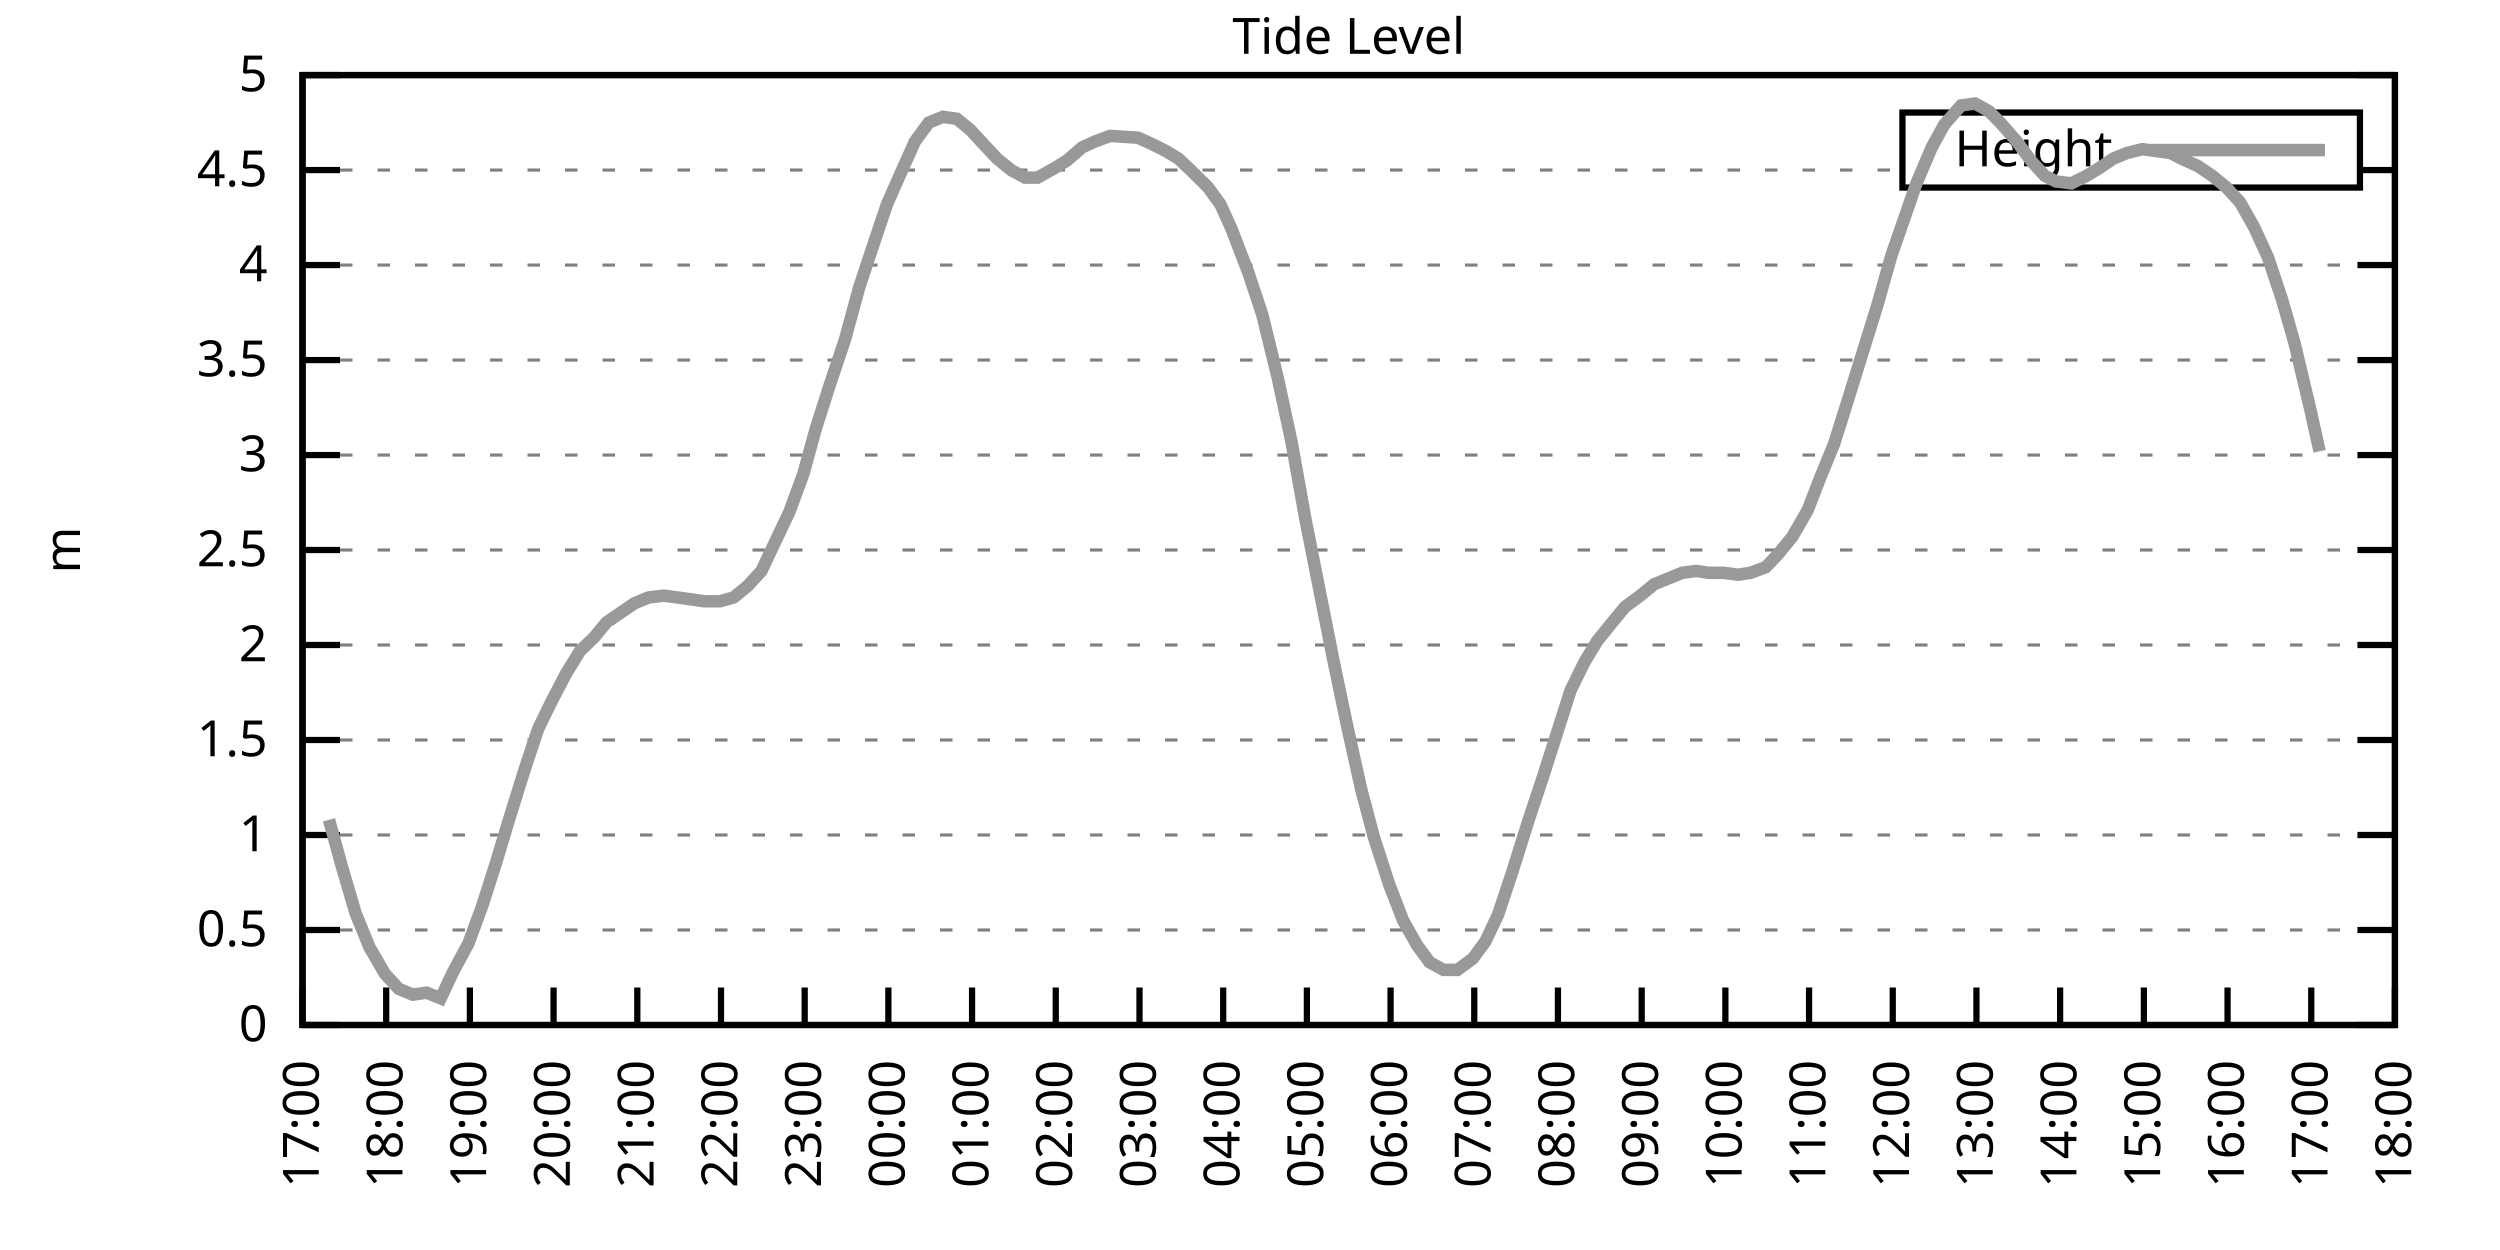
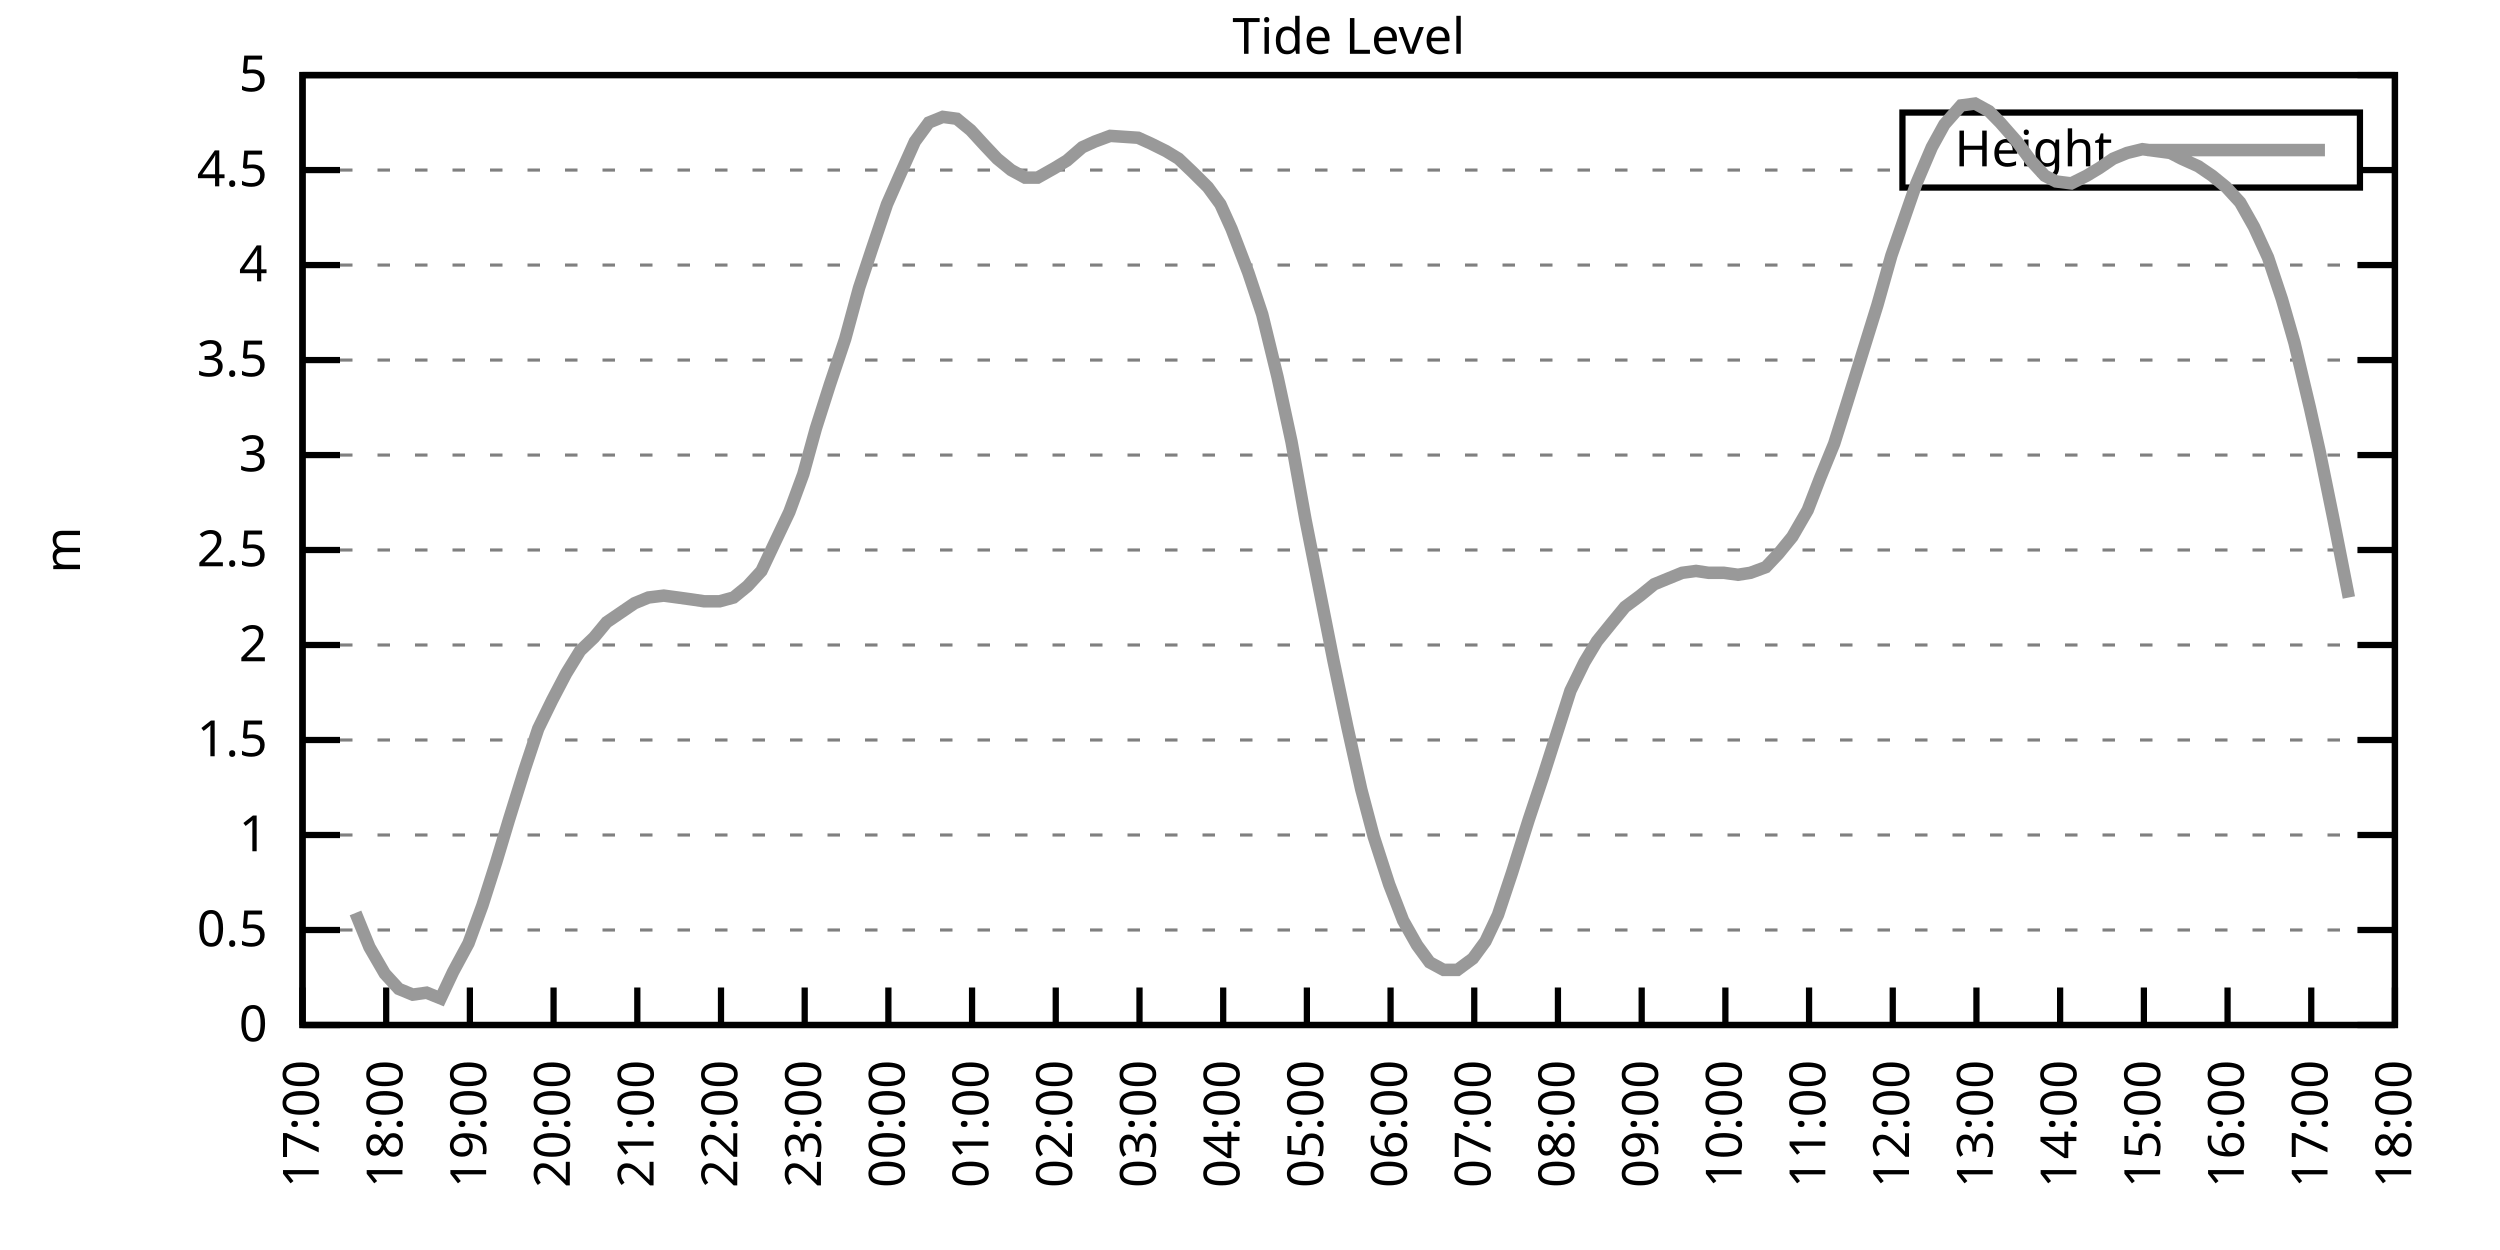
<svg xmlns="http://www.w3.org/2000/svg" xmlns:xlink="http://www.w3.org/1999/xlink" width="400" height="200" viewBox="0 0 400 200">
  <g id="gnuplot_canvas">
    <rect x="0" y="0" width="400" height="200" fill="none" />
    <defs>
      <circle id="gpDot" r="0.5" stroke-width="0.5" stroke="currentColor" />
      <path id="gpPt0" stroke-width="0.333" stroke="currentColor" d="M-1,0 h2 M0,-1 v2" />
      <path id="gpPt1" stroke-width="0.333" stroke="currentColor" d="M-1,-1 L1,1 M1,-1 L-1,1" />
      <path id="gpPt2" stroke-width="0.333" stroke="currentColor" d="M-1,0 L1,0 M0,-1 L0,1 M-1,-1 L1,1 M-1,1 L1,-1" />
      <rect id="gpPt3" stroke-width="0.333" stroke="currentColor" x="-1" y="-1" width="2" height="2" />
      <rect id="gpPt4" stroke-width="0.333" stroke="currentColor" fill="currentColor" x="-1" y="-1" width="2" height="2" />
      <circle id="gpPt5" stroke-width="0.333" stroke="currentColor" cx="0" cy="0" r="1" />
      <use xlink:href="#gpPt5" id="gpPt6" fill="currentColor" stroke="none" />
      <path id="gpPt7" stroke-width="0.333" stroke="currentColor" d="M0,-1.33 L-1.33,0.67 L1.33,0.67 z" />
      <use xlink:href="#gpPt7" id="gpPt8" fill="currentColor" stroke="none" />
      <use xlink:href="#gpPt7" id="gpPt9" stroke="currentColor" transform="rotate(180)" />
      <use xlink:href="#gpPt9" id="gpPt10" fill="currentColor" stroke="none" />
      <use xlink:href="#gpPt3" id="gpPt11" stroke="currentColor" transform="rotate(45)" />
      <use xlink:href="#gpPt11" id="gpPt12" fill="currentColor" stroke="none" />
      <path id="gpPt13" stroke-width="0.333" stroke="currentColor" d="M0,1.330 L1.265,0.411 L0.782,-1.067 L-0.782,-1.076 L-1.265,0.411 z" />
      <use xlink:href="#gpPt13" id="gpPt14" fill="currentColor" stroke="none" />
      <filter id="textbox" filterUnits="objectBoundingBox" x="0" y="0" height="1" width="1">
        <feFlood flood-color="white" flood-opacity="1" result="bgnd" />
        <feComposite in="SourceGraphic" in2="bgnd" operator="atop" />
      </filter>
      <filter id="greybox" filterUnits="objectBoundingBox" x="0" y="0" height="1" width="1">
        <feFlood flood-color="lightgrey" flood-opacity="1" result="grey" />
        <feComposite in="SourceGraphic" in2="grey" operator="atop" />
      </filter>
    </defs>
    <g fill="none" color="white" stroke="currentColor" stroke-width="1.00" stroke-linecap="butt" stroke-linejoin="miter">
</g>
    <g fill="none" color="black" stroke="currentColor" stroke-width="1.00" stroke-linecap="butt" stroke-linejoin="miter">
      <g stroke="none" shape-rendering="crispEdges">
        <polygon fill="rgb(255, 255, 255)" points="48.40,164.00 383.18,164.00 383.18,12.02 48.40,12.02 " />
      </g>
    </g>
    <g fill="none" color="black" stroke="currentColor" stroke-width="1.00" stroke-linecap="butt" stroke-linejoin="miter">
</g>
    <g fill="none" color="black" stroke="black" stroke-width="0.50" stroke-linecap="butt" stroke-linejoin="miter">
</g>
    <g fill="none" color="gray" stroke="currentColor" stroke-width="0.50" stroke-linecap="butt" stroke-linejoin="miter">
      <path stroke="gray" stroke-dasharray="2,4" class="gridline" d="M48.40,164.00 L383.19,164.00  " />
    </g>
    <g fill="none" color="gray" stroke="gray" stroke-width="1.00" stroke-linecap="butt" stroke-linejoin="miter">
</g>
    <g fill="none" color="black" stroke="currentColor" stroke-width="1.00" stroke-linecap="butt" stroke-linejoin="miter">
      <path stroke="black" d="M48.40,164.00 L54.40,164.00 M383.19,164.00 L377.19,164.00  " />
      <g transform="translate(42.80,166.60)" stroke="none" fill="black" font-family="Sans" font-size="8.00" text-anchor="end">
        <text>
          <tspan font-family="Sans"> 0</tspan>
        </text>
      </g>
    </g>
    <g fill="none" color="black" stroke="currentColor" stroke-width="1.00" stroke-linecap="butt" stroke-linejoin="miter">
</g>
    <g fill="none" color="black" stroke="black" stroke-width="0.50" stroke-linecap="butt" stroke-linejoin="miter">
</g>
    <g fill="none" color="gray" stroke="currentColor" stroke-width="0.50" stroke-linecap="butt" stroke-linejoin="miter">
      <path stroke="gray" stroke-dasharray="2,4" class="gridline" d="M48.40,148.80 L383.19,148.80  " />
    </g>
    <g fill="none" color="gray" stroke="gray" stroke-width="1.00" stroke-linecap="butt" stroke-linejoin="miter">
</g>
    <g fill="none" color="black" stroke="currentColor" stroke-width="1.00" stroke-linecap="butt" stroke-linejoin="miter">
      <path stroke="black" d="M48.40,148.80 L54.40,148.80 M383.19,148.80 L377.19,148.80  " />
      <g transform="translate(42.80,151.40)" stroke="none" fill="black" font-family="Sans" font-size="8.00" text-anchor="end">
        <text>
          <tspan font-family="Sans"> 0.5</tspan>
        </text>
      </g>
    </g>
    <g fill="none" color="black" stroke="currentColor" stroke-width="1.00" stroke-linecap="butt" stroke-linejoin="miter">
</g>
    <g fill="none" color="black" stroke="black" stroke-width="0.50" stroke-linecap="butt" stroke-linejoin="miter">
</g>
    <g fill="none" color="gray" stroke="currentColor" stroke-width="0.50" stroke-linecap="butt" stroke-linejoin="miter">
      <path stroke="gray" stroke-dasharray="2,4" class="gridline" d="M48.40,133.60 L383.19,133.60  " />
    </g>
    <g fill="none" color="gray" stroke="gray" stroke-width="1.00" stroke-linecap="butt" stroke-linejoin="miter">
</g>
    <g fill="none" color="black" stroke="currentColor" stroke-width="1.00" stroke-linecap="butt" stroke-linejoin="miter">
      <path stroke="black" d="M48.40,133.60 L54.40,133.60 M383.19,133.60 L377.19,133.60  " />
      <g transform="translate(42.80,136.20)" stroke="none" fill="black" font-family="Sans" font-size="8.00" text-anchor="end">
        <text>
          <tspan font-family="Sans"> 1</tspan>
        </text>
      </g>
    </g>
    <g fill="none" color="black" stroke="currentColor" stroke-width="1.00" stroke-linecap="butt" stroke-linejoin="miter">
</g>
    <g fill="none" color="black" stroke="black" stroke-width="0.50" stroke-linecap="butt" stroke-linejoin="miter">
</g>
    <g fill="none" color="gray" stroke="currentColor" stroke-width="0.50" stroke-linecap="butt" stroke-linejoin="miter">
      <path stroke="gray" stroke-dasharray="2,4" class="gridline" d="M48.40,118.40 L383.19,118.40  " />
    </g>
    <g fill="none" color="gray" stroke="gray" stroke-width="1.00" stroke-linecap="butt" stroke-linejoin="miter">
</g>
    <g fill="none" color="black" stroke="currentColor" stroke-width="1.00" stroke-linecap="butt" stroke-linejoin="miter">
      <path stroke="black" d="M48.40,118.40 L54.40,118.40 M383.19,118.40 L377.19,118.40  " />
      <g transform="translate(42.80,121.00)" stroke="none" fill="black" font-family="Sans" font-size="8.00" text-anchor="end">
        <text>
          <tspan font-family="Sans"> 1.5</tspan>
        </text>
      </g>
    </g>
    <g fill="none" color="black" stroke="currentColor" stroke-width="1.00" stroke-linecap="butt" stroke-linejoin="miter">
</g>
    <g fill="none" color="black" stroke="black" stroke-width="0.50" stroke-linecap="butt" stroke-linejoin="miter">
</g>
    <g fill="none" color="gray" stroke="currentColor" stroke-width="0.50" stroke-linecap="butt" stroke-linejoin="miter">
      <path stroke="gray" stroke-dasharray="2,4" class="gridline" d="M48.40,103.20 L383.19,103.20  " />
    </g>
    <g fill="none" color="gray" stroke="gray" stroke-width="1.00" stroke-linecap="butt" stroke-linejoin="miter">
</g>
    <g fill="none" color="black" stroke="currentColor" stroke-width="1.00" stroke-linecap="butt" stroke-linejoin="miter">
      <path stroke="black" d="M48.40,103.20 L54.40,103.20 M383.19,103.20 L377.19,103.20  " />
      <g transform="translate(42.80,105.80)" stroke="none" fill="black" font-family="Sans" font-size="8.00" text-anchor="end">
        <text>
          <tspan font-family="Sans"> 2</tspan>
        </text>
      </g>
    </g>
    <g fill="none" color="black" stroke="currentColor" stroke-width="1.00" stroke-linecap="butt" stroke-linejoin="miter">
</g>
    <g fill="none" color="black" stroke="black" stroke-width="0.50" stroke-linecap="butt" stroke-linejoin="miter">
</g>
    <g fill="none" color="gray" stroke="currentColor" stroke-width="0.50" stroke-linecap="butt" stroke-linejoin="miter">
      <path stroke="gray" stroke-dasharray="2,4" class="gridline" d="M48.40,88.00 L383.19,88.00  " />
    </g>
    <g fill="none" color="gray" stroke="gray" stroke-width="1.00" stroke-linecap="butt" stroke-linejoin="miter">
</g>
    <g fill="none" color="black" stroke="currentColor" stroke-width="1.00" stroke-linecap="butt" stroke-linejoin="miter">
      <path stroke="black" d="M48.40,88.00 L54.40,88.00 M383.19,88.00 L377.19,88.00  " />
      <g transform="translate(42.80,90.60)" stroke="none" fill="black" font-family="Sans" font-size="8.00" text-anchor="end">
        <text>
          <tspan font-family="Sans"> 2.5</tspan>
        </text>
      </g>
    </g>
    <g fill="none" color="black" stroke="currentColor" stroke-width="1.00" stroke-linecap="butt" stroke-linejoin="miter">
</g>
    <g fill="none" color="black" stroke="black" stroke-width="0.50" stroke-linecap="butt" stroke-linejoin="miter">
</g>
    <g fill="none" color="gray" stroke="currentColor" stroke-width="0.50" stroke-linecap="butt" stroke-linejoin="miter">
      <path stroke="gray" stroke-dasharray="2,4" class="gridline" d="M48.40,72.81 L383.19,72.81  " />
    </g>
    <g fill="none" color="gray" stroke="gray" stroke-width="1.00" stroke-linecap="butt" stroke-linejoin="miter">
</g>
    <g fill="none" color="black" stroke="currentColor" stroke-width="1.00" stroke-linecap="butt" stroke-linejoin="miter">
      <path stroke="black" d="M48.40,72.81 L54.40,72.81 M383.19,72.81 L377.19,72.81  " />
      <g transform="translate(42.80,75.41)" stroke="none" fill="black" font-family="Sans" font-size="8.00" text-anchor="end">
        <text>
          <tspan font-family="Sans"> 3</tspan>
        </text>
      </g>
    </g>
    <g fill="none" color="black" stroke="currentColor" stroke-width="1.00" stroke-linecap="butt" stroke-linejoin="miter">
</g>
    <g fill="none" color="black" stroke="black" stroke-width="0.50" stroke-linecap="butt" stroke-linejoin="miter">
</g>
    <g fill="none" color="gray" stroke="currentColor" stroke-width="0.50" stroke-linecap="butt" stroke-linejoin="miter">
      <path stroke="gray" stroke-dasharray="2,4" class="gridline" d="M48.40,57.61 L383.19,57.61  " />
    </g>
    <g fill="none" color="gray" stroke="gray" stroke-width="1.00" stroke-linecap="butt" stroke-linejoin="miter">
</g>
    <g fill="none" color="black" stroke="currentColor" stroke-width="1.00" stroke-linecap="butt" stroke-linejoin="miter">
      <path stroke="black" d="M48.40,57.61 L54.40,57.61 M383.19,57.61 L377.19,57.61  " />
      <g transform="translate(42.80,60.21)" stroke="none" fill="black" font-family="Sans" font-size="8.00" text-anchor="end">
        <text>
          <tspan font-family="Sans"> 3.5</tspan>
        </text>
      </g>
    </g>
    <g fill="none" color="black" stroke="currentColor" stroke-width="1.00" stroke-linecap="butt" stroke-linejoin="miter">
</g>
    <g fill="none" color="black" stroke="black" stroke-width="0.50" stroke-linecap="butt" stroke-linejoin="miter">
</g>
    <g fill="none" color="gray" stroke="currentColor" stroke-width="0.50" stroke-linecap="butt" stroke-linejoin="miter">
      <path stroke="gray" stroke-dasharray="2,4" class="gridline" d="M48.40,42.41 L383.19,42.41  " />
    </g>
    <g fill="none" color="gray" stroke="gray" stroke-width="1.00" stroke-linecap="butt" stroke-linejoin="miter">
</g>
    <g fill="none" color="black" stroke="currentColor" stroke-width="1.00" stroke-linecap="butt" stroke-linejoin="miter">
      <path stroke="black" d="M48.40,42.41 L54.40,42.41 M383.19,42.41 L377.19,42.41  " />
      <g transform="translate(42.80,45.01)" stroke="none" fill="black" font-family="Sans" font-size="8.00" text-anchor="end">
        <text>
          <tspan font-family="Sans"> 4</tspan>
        </text>
      </g>
    </g>
    <g fill="none" color="black" stroke="currentColor" stroke-width="1.00" stroke-linecap="butt" stroke-linejoin="miter">
</g>
    <g fill="none" color="black" stroke="black" stroke-width="0.50" stroke-linecap="butt" stroke-linejoin="miter">
</g>
    <g fill="none" color="gray" stroke="currentColor" stroke-width="0.50" stroke-linecap="butt" stroke-linejoin="miter">
      <path stroke="gray" stroke-dasharray="2,4" class="gridline" d="M48.40,27.21 L304.39,27.21 M377.59,27.21 L383.19,27.21  " />
    </g>
    <g fill="none" color="gray" stroke="gray" stroke-width="1.00" stroke-linecap="butt" stroke-linejoin="miter">
</g>
    <g fill="none" color="black" stroke="currentColor" stroke-width="1.00" stroke-linecap="butt" stroke-linejoin="miter">
      <path stroke="black" d="M48.40,27.21 L54.40,27.21 M383.19,27.21 L377.19,27.21  " />
      <g transform="translate(42.80,29.81)" stroke="none" fill="black" font-family="Sans" font-size="8.00" text-anchor="end">
        <text>
          <tspan font-family="Sans"> 4.5</tspan>
        </text>
      </g>
    </g>
    <g fill="none" color="black" stroke="currentColor" stroke-width="1.00" stroke-linecap="butt" stroke-linejoin="miter">
</g>
    <g fill="none" color="black" stroke="black" stroke-width="0.50" stroke-linecap="butt" stroke-linejoin="miter">
</g>
    <g fill="none" color="gray" stroke="currentColor" stroke-width="0.50" stroke-linecap="butt" stroke-linejoin="miter">
      <path stroke="gray" stroke-dasharray="2,4" class="gridline" d="M48.40,12.01 L383.19,12.01  " />
    </g>
    <g fill="none" color="gray" stroke="gray" stroke-width="1.00" stroke-linecap="butt" stroke-linejoin="miter">
</g>
    <g fill="none" color="black" stroke="currentColor" stroke-width="1.00" stroke-linecap="butt" stroke-linejoin="miter">
      <path stroke="black" d="M48.40,12.01 L54.40,12.01 M383.19,12.01 L377.19,12.01  " />
      <g transform="translate(42.80,14.61)" stroke="none" fill="black" font-family="Sans" font-size="8.00" text-anchor="end">
        <text>
          <tspan font-family="Sans"> 5</tspan>
        </text>
      </g>
    </g>
    <g fill="none" color="black" stroke="currentColor" stroke-width="1.00" stroke-linecap="butt" stroke-linejoin="miter">
      <path stroke="black" d="M48.40,164.00 L48.40,158.00  " />
      <g transform="translate(51.00,169.60) rotate(270.00)" stroke="none" fill="black" font-family="Sans" font-size="8.00" text-anchor="end">
        <text>
          <tspan font-family="Sans">17:00</tspan>
        </text>
      </g>
    </g>
    <g fill="none" color="black" stroke="currentColor" stroke-width="1.00" stroke-linecap="butt" stroke-linejoin="miter">
      <path stroke="black" d="M61.79,164.00 L61.79,158.00  " />
      <g transform="translate(64.39,169.60) rotate(270.00)" stroke="none" fill="black" font-family="Sans" font-size="8.00" text-anchor="end">
        <text>
          <tspan font-family="Sans">18:00</tspan>
        </text>
      </g>
    </g>
    <g fill="none" color="black" stroke="currentColor" stroke-width="1.00" stroke-linecap="butt" stroke-linejoin="miter">
      <path stroke="black" d="M75.18,164.00 L75.18,158.00  " />
      <g transform="translate(77.78,169.60) rotate(270.00)" stroke="none" fill="black" font-family="Sans" font-size="8.00" text-anchor="end">
        <text>
          <tspan font-family="Sans">19:00</tspan>
        </text>
      </g>
    </g>
    <g fill="none" color="black" stroke="currentColor" stroke-width="1.00" stroke-linecap="butt" stroke-linejoin="miter">
      <path stroke="black" d="M88.57,164.00 L88.57,158.00  " />
      <g transform="translate(91.17,169.60) rotate(270.00)" stroke="none" fill="black" font-family="Sans" font-size="8.00" text-anchor="end">
        <text>
          <tspan font-family="Sans">20:00</tspan>
        </text>
      </g>
    </g>
    <g fill="none" color="black" stroke="currentColor" stroke-width="1.00" stroke-linecap="butt" stroke-linejoin="miter">
      <path stroke="black" d="M101.97,164.00 L101.97,158.00  " />
      <g transform="translate(104.57,169.60) rotate(270.00)" stroke="none" fill="black" font-family="Sans" font-size="8.00" text-anchor="end">
        <text>
          <tspan font-family="Sans">21:00</tspan>
        </text>
      </g>
    </g>
    <g fill="none" color="black" stroke="currentColor" stroke-width="1.00" stroke-linecap="butt" stroke-linejoin="miter">
      <path stroke="black" d="M115.36,164.00 L115.36,158.00  " />
      <g transform="translate(117.96,169.60) rotate(270.00)" stroke="none" fill="black" font-family="Sans" font-size="8.00" text-anchor="end">
        <text>
          <tspan font-family="Sans">22:00</tspan>
        </text>
      </g>
    </g>
    <g fill="none" color="black" stroke="currentColor" stroke-width="1.00" stroke-linecap="butt" stroke-linejoin="miter">
      <path stroke="black" d="M128.75,164.00 L128.75,158.00  " />
      <g transform="translate(131.35,169.60) rotate(270.00)" stroke="none" fill="black" font-family="Sans" font-size="8.00" text-anchor="end">
        <text>
          <tspan font-family="Sans">23:00</tspan>
        </text>
      </g>
    </g>
    <g fill="none" color="black" stroke="currentColor" stroke-width="1.00" stroke-linecap="butt" stroke-linejoin="miter">
      <path stroke="black" d="M142.14,164.00 L142.14,158.00  " />
      <g transform="translate(144.74,169.60) rotate(270.00)" stroke="none" fill="black" font-family="Sans" font-size="8.00" text-anchor="end">
        <text>
          <tspan font-family="Sans">00:00</tspan>
        </text>
      </g>
    </g>
    <g fill="none" color="black" stroke="currentColor" stroke-width="1.00" stroke-linecap="butt" stroke-linejoin="miter">
      <path stroke="black" d="M155.53,164.00 L155.53,158.00  " />
      <g transform="translate(158.13,169.60) rotate(270.00)" stroke="none" fill="black" font-family="Sans" font-size="8.00" text-anchor="end">
        <text>
          <tspan font-family="Sans">01:00</tspan>
        </text>
      </g>
    </g>
    <g fill="none" color="black" stroke="currentColor" stroke-width="1.00" stroke-linecap="butt" stroke-linejoin="miter">
      <path stroke="black" d="M168.92,164.00 L168.92,158.00  " />
      <g transform="translate(171.52,169.60) rotate(270.00)" stroke="none" fill="black" font-family="Sans" font-size="8.00" text-anchor="end">
        <text>
          <tspan font-family="Sans">02:00</tspan>
        </text>
      </g>
    </g>
    <g fill="none" color="black" stroke="currentColor" stroke-width="1.00" stroke-linecap="butt" stroke-linejoin="miter">
      <path stroke="black" d="M182.32,164.00 L182.32,158.00  " />
      <g transform="translate(184.92,169.60) rotate(270.00)" stroke="none" fill="black" font-family="Sans" font-size="8.00" text-anchor="end">
        <text>
          <tspan font-family="Sans">03:00</tspan>
        </text>
      </g>
    </g>
    <g fill="none" color="black" stroke="currentColor" stroke-width="1.00" stroke-linecap="butt" stroke-linejoin="miter">
      <path stroke="black" d="M195.71,164.00 L195.71,158.00  " />
      <g transform="translate(198.31,169.60) rotate(270.00)" stroke="none" fill="black" font-family="Sans" font-size="8.00" text-anchor="end">
        <text>
          <tspan font-family="Sans">04:00</tspan>
        </text>
      </g>
    </g>
    <g fill="none" color="black" stroke="currentColor" stroke-width="1.00" stroke-linecap="butt" stroke-linejoin="miter">
      <path stroke="black" d="M209.10,164.00 L209.10,158.00  " />
      <g transform="translate(211.70,169.60) rotate(270.00)" stroke="none" fill="black" font-family="Sans" font-size="8.00" text-anchor="end">
        <text>
          <tspan font-family="Sans">05:00</tspan>
        </text>
      </g>
    </g>
    <g fill="none" color="black" stroke="currentColor" stroke-width="1.00" stroke-linecap="butt" stroke-linejoin="miter">
      <path stroke="black" d="M222.49,164.00 L222.49,158.00  " />
      <g transform="translate(225.09,169.60) rotate(270.00)" stroke="none" fill="black" font-family="Sans" font-size="8.00" text-anchor="end">
        <text>
          <tspan font-family="Sans">06:00</tspan>
        </text>
      </g>
    </g>
    <g fill="none" color="black" stroke="currentColor" stroke-width="1.00" stroke-linecap="butt" stroke-linejoin="miter">
      <path stroke="black" d="M235.88,164.00 L235.88,158.00  " />
      <g transform="translate(238.48,169.60) rotate(270.00)" stroke="none" fill="black" font-family="Sans" font-size="8.00" text-anchor="end">
        <text>
          <tspan font-family="Sans">07:00</tspan>
        </text>
      </g>
    </g>
    <g fill="none" color="black" stroke="currentColor" stroke-width="1.00" stroke-linecap="butt" stroke-linejoin="miter">
      <path stroke="black" d="M249.27,164.00 L249.27,158.00  " />
      <g transform="translate(251.87,169.60) rotate(270.00)" stroke="none" fill="black" font-family="Sans" font-size="8.00" text-anchor="end">
        <text>
          <tspan font-family="Sans">08:00</tspan>
        </text>
      </g>
    </g>
    <g fill="none" color="black" stroke="currentColor" stroke-width="1.00" stroke-linecap="butt" stroke-linejoin="miter">
      <path stroke="black" d="M262.67,164.00 L262.67,158.00  " />
      <g transform="translate(265.27,169.60) rotate(270.00)" stroke="none" fill="black" font-family="Sans" font-size="8.00" text-anchor="end">
        <text>
          <tspan font-family="Sans">09:00</tspan>
        </text>
      </g>
    </g>
    <g fill="none" color="black" stroke="currentColor" stroke-width="1.00" stroke-linecap="butt" stroke-linejoin="miter">
      <path stroke="black" d="M276.06,164.00 L276.06,158.00  " />
      <g transform="translate(278.66,169.60) rotate(270.00)" stroke="none" fill="black" font-family="Sans" font-size="8.00" text-anchor="end">
        <text>
          <tspan font-family="Sans">10:00</tspan>
        </text>
      </g>
    </g>
    <g fill="none" color="black" stroke="currentColor" stroke-width="1.00" stroke-linecap="butt" stroke-linejoin="miter">
      <path stroke="black" d="M289.45,164.00 L289.45,158.00  " />
      <g transform="translate(292.05,169.60) rotate(270.00)" stroke="none" fill="black" font-family="Sans" font-size="8.00" text-anchor="end">
        <text>
          <tspan font-family="Sans">11:00</tspan>
        </text>
      </g>
    </g>
    <g fill="none" color="black" stroke="currentColor" stroke-width="1.00" stroke-linecap="butt" stroke-linejoin="miter">
      <path stroke="black" d="M302.84,164.00 L302.84,158.00  " />
      <g transform="translate(305.44,169.60) rotate(270.00)" stroke="none" fill="black" font-family="Sans" font-size="8.00" text-anchor="end">
        <text>
          <tspan font-family="Sans">12:00</tspan>
        </text>
      </g>
    </g>
    <g fill="none" color="black" stroke="currentColor" stroke-width="1.00" stroke-linecap="butt" stroke-linejoin="miter">
      <path stroke="black" d="M316.23,164.00 L316.23,158.00  " />
      <g transform="translate(318.83,169.60) rotate(270.00)" stroke="none" fill="black" font-family="Sans" font-size="8.00" text-anchor="end">
        <text>
          <tspan font-family="Sans">13:00</tspan>
        </text>
      </g>
    </g>
    <g fill="none" color="black" stroke="currentColor" stroke-width="1.00" stroke-linecap="butt" stroke-linejoin="miter">
      <path stroke="black" d="M329.62,164.00 L329.62,158.00  " />
      <g transform="translate(332.22,169.60) rotate(270.00)" stroke="none" fill="black" font-family="Sans" font-size="8.00" text-anchor="end">
        <text>
          <tspan font-family="Sans">14:00</tspan>
        </text>
      </g>
    </g>
    <g fill="none" color="black" stroke="currentColor" stroke-width="1.00" stroke-linecap="butt" stroke-linejoin="miter">
      <path stroke="black" d="M343.02,164.00 L343.02,158.00  " />
      <g transform="translate(345.62,169.60) rotate(270.00)" stroke="none" fill="black" font-family="Sans" font-size="8.00" text-anchor="end">
        <text>
          <tspan font-family="Sans">15:00</tspan>
        </text>
      </g>
    </g>
    <g fill="none" color="black" stroke="currentColor" stroke-width="1.00" stroke-linecap="butt" stroke-linejoin="miter">
      <path stroke="black" d="M356.41,164.00 L356.41,158.00  " />
      <g transform="translate(359.01,169.60) rotate(270.00)" stroke="none" fill="black" font-family="Sans" font-size="8.00" text-anchor="end">
        <text>
          <tspan font-family="Sans">16:00</tspan>
        </text>
      </g>
    </g>
    <g fill="none" color="black" stroke="currentColor" stroke-width="1.00" stroke-linecap="butt" stroke-linejoin="miter">
      <path stroke="black" d="M369.80,164.00 L369.80,158.00  " />
      <g transform="translate(372.40,169.60) rotate(270.00)" stroke="none" fill="black" font-family="Sans" font-size="8.00" text-anchor="end">
        <text>
          <tspan font-family="Sans">17:00</tspan>
        </text>
      </g>
    </g>
    <g fill="none" color="black" stroke="currentColor" stroke-width="1.00" stroke-linecap="butt" stroke-linejoin="miter">
      <path stroke="black" d="M383.19,164.00 L383.19,158.00  " />
      <g transform="translate(385.79,169.60) rotate(270.00)" stroke="none" fill="black" font-family="Sans" font-size="8.00" text-anchor="end">
        <text>
          <tspan font-family="Sans">18:00</tspan>
        </text>
      </g>
    </g>
    <g fill="none" color="black" stroke="currentColor" stroke-width="1.00" stroke-linecap="butt" stroke-linejoin="miter">
</g>
    <g fill="none" color="black" stroke="currentColor" stroke-width="1.00" stroke-linecap="butt" stroke-linejoin="miter">
      <path stroke="black" d="M48.40,12.01 L48.40,164.00 L383.19,164.00 L383.19,12.01 L48.40,12.01 Z  " />
    </g>
    <g fill="none" color="black" stroke="currentColor" stroke-width="1.00" stroke-linecap="butt" stroke-linejoin="miter">
</g>
    <g fill="none" color="black" stroke="currentColor" stroke-width="1.00" stroke-linecap="butt" stroke-linejoin="miter">
      <path stroke="black" d="M304.39,30.01 L304.39,18.01 L377.59,18.01 L377.59,30.01 L304.39,30.01 Z  " />
    </g>
    <g id="Tide_level_plot_1">
      <g fill="none" color="white" stroke="black" stroke-width="2.00" stroke-linecap="butt" stroke-linejoin="miter">
</g>
      <g fill="none" color="black" stroke="currentColor" stroke-width="2.00" stroke-linecap="butt" stroke-linejoin="miter">
        <g transform="translate(337.99,26.61)" stroke="none" fill="black" font-family="Sans" font-size="8.00" text-anchor="end">
          <text>
            <tspan font-family="Sans">Height</tspan>
          </text>
        </g>
      </g>
      <g fill="none" color="black" stroke="currentColor" stroke-width="2.00" stroke-linecap="butt" stroke-linejoin="miter">
-         <path stroke="rgb(153, 153, 153)" d="M343.59,24.01 L371.99,24.01 M52.64,131.17 L54.65,138.47 L56.88,146.07 L59.11,151.54 L61.57,155.79 L63.80,158.22   L66.03,159.14 L68.26,158.83 L70.50,159.74 L72.50,155.49 L74.96,150.93 L77.19,144.85 L79.42,137.86 L81.43,131.17   L83.89,123.27 L86.12,116.58 L88.35,112.02 L90.58,107.76 L92.82,104.12 L95.05,101.99 L97.06,99.56 L99.29,98.04   L101.52,96.52 L103.75,95.60 L106.21,95.30 L108.44,95.60 L110.67,95.91 L112.68,96.21 L115.13,96.21 L117.37,95.60   L119.60,93.78 L121.83,91.35 L123.84,87.09 L126.29,81.93 L128.53,75.85 L130.54,68.55 L132.77,61.56 L135.22,54.26   L137.45,46.06 L139.46,39.98 L141.92,32.68 L143.93,28.12 L146.38,22.65 L148.61,19.61 L150.85,18.70 L153.08,19.00   L155.31,20.83 L157.54,23.26 L159.55,25.39 L161.78,27.21 L164.01,28.42 L166.02,28.42 L168.70,26.91 L170.71,25.69   L173.17,23.56 L175.17,22.65 L177.63,21.74 L182.09,22.04 L184.10,22.95 L186.56,24.17 L188.57,25.39 L190.80,27.51   L193.25,29.94 L195.26,32.68 L197.05,36.63 L199.73,43.62 L201.96,50.31 L204.41,60.34 L206.64,70.68 L208.88,83.14   L211.11,94.39 L213.34,105.64 L215.57,116.28 L217.80,126.31 L219.81,133.91 L222.27,141.51 L224.50,147.28 L226.73,151.23   L228.74,153.97 L230.97,155.18 L233.20,155.18 L235.66,153.36 L237.67,150.62 L239.68,146.37 L241.91,139.68 L244.59,131.17   L246.82,124.48 L249.05,117.49 L251.28,110.50 L253.51,105.94 L255.52,102.60 L257.98,99.56 L259.99,97.12 L262.44,95.30   L264.67,93.48 L266.91,92.56 L269.14,91.65 L271.37,91.35 L273.38,91.65 L275.83,91.65 L278.07,91.96 L280.07,91.65   L282.53,90.74 L284.54,88.61 L286.77,85.88 L289.23,81.62 L291.23,76.45 L293.47,70.98 L295.48,64.60 L297.93,56.70   L300.39,48.79 L302.62,40.89 L304.63,35.11 L306.63,29.34 L309.09,23.56 L311.10,19.91 L313.78,16.87 L316.01,16.57   L318.24,17.79 L320.03,19.61 L322.70,22.65 L324.94,25.69 L327.17,28.12 L328.95,29.03 L331.41,29.34 L333.86,28.12   L335.87,26.91 L338.10,25.39 L340.34,24.47 L342.79,23.87 L345.02,24.17 L347.26,24.47 L349.04,25.39 L351.72,26.60   L353.95,28.12 L356.18,29.94 L358.42,32.38 L360.65,36.33 L362.88,41.19 L365.11,47.88 L367.12,54.87 L369.58,65.21   L371.14,72.20  " />
+         <path stroke="rgb(153, 153, 153)" d="M343.59,24.01 L371.99,24.01 M56.88,146.07 L59.11,151.54 L61.57,155.79 L63.80,158.22 L66.03,159.14 L68.26,158.83   L70.50,159.74 L72.50,155.49 L74.96,150.93 L77.19,144.85 L79.42,137.86 L81.43,131.17 L83.89,123.27 L86.12,116.58   L88.35,112.02 L90.58,107.76 L92.82,104.12 L95.05,101.99 L97.06,99.56 L99.29,98.04 L101.52,96.52 L103.75,95.60   L106.21,95.30 L108.44,95.60 L110.67,95.91 L112.68,96.21 L115.13,96.21 L117.37,95.60 L119.60,93.78 L121.83,91.35   L123.84,87.09 L126.29,81.93 L128.53,75.85 L130.54,68.55 L132.77,61.56 L135.22,54.26 L137.45,46.06 L139.46,39.98   L141.92,32.68 L143.93,28.12 L146.38,22.65 L148.61,19.61 L150.85,18.70 L153.08,19.00 L155.31,20.83 L157.54,23.26   L159.55,25.39 L161.78,27.21 L164.01,28.42 L166.02,28.42 L168.70,26.91 L170.71,25.69 L173.17,23.56 L175.17,22.65   L177.63,21.74 L182.09,22.04 L184.10,22.95 L186.56,24.17 L188.57,25.39 L190.80,27.51 L193.25,29.94 L195.26,32.68   L197.05,36.63 L199.73,43.62 L201.96,50.31 L204.41,60.34 L206.64,70.68 L208.88,83.14 L211.11,94.39 L213.34,105.64   L215.57,116.28 L217.80,126.31 L219.81,133.91 L222.27,141.51 L224.50,147.28 L226.73,151.23 L228.74,153.97 L230.97,155.18   L233.20,155.18 L235.66,153.36 L237.67,150.62 L239.68,146.37 L241.91,139.68 L244.59,131.17 L246.82,124.48 L249.05,117.49   L251.28,110.50 L253.51,105.94 L255.52,102.60 L257.98,99.56 L259.99,97.12 L262.44,95.30 L264.67,93.48 L266.91,92.56   L269.14,91.65 L271.37,91.35 L273.38,91.65 L275.83,91.65 L278.07,91.96 L280.07,91.65 L282.53,90.74 L284.54,88.61   L286.77,85.88 L289.23,81.62 L291.23,76.45 L293.47,70.98 L295.48,64.60 L297.93,56.70 L300.39,48.79 L302.62,40.89   L304.63,35.11 L306.63,29.34 L309.09,23.56 L311.10,19.91 L313.78,16.87 L316.01,16.57 L318.24,17.79 L320.03,19.61   L322.70,22.65 L324.94,25.69 L327.17,28.12 L328.95,29.03 L331.41,29.34 L333.86,28.12 L335.87,26.91 L338.10,25.39   L340.34,24.47 L342.79,23.87 L345.02,24.17 L347.26,24.47 L349.04,25.39 L351.72,26.60 L353.95,28.12 L356.18,29.94   L358.42,32.38 L360.65,36.33 L362.88,41.19 L365.11,47.88 L367.12,54.87 L369.58,65.21 L371.14,72.20 L373.37,83.14   L375.82,95.60  " />
      </g>
    </g>
    <g fill="none" color="black" stroke="currentColor" stroke-width="2.00" stroke-linecap="butt" stroke-linejoin="miter">
</g>
    <g fill="none" color="black" stroke="black" stroke-width="1.00" stroke-linecap="butt" stroke-linejoin="miter">
</g>
    <g fill="none" color="black" stroke="currentColor" stroke-width="1.00" stroke-linecap="butt" stroke-linejoin="miter">
      <path stroke="black" d="M48.40,12.01 L48.40,164.00 L383.19,164.00 L383.19,12.01 L48.40,12.01 Z  " />
      <g transform="translate(12.80,88.01) rotate(270.00)" stroke="none" fill="black" font-family="Sans" font-size="8.00" text-anchor="middle">
        <text>
          <tspan font-family="Sans">m</tspan>
        </text>
      </g>
    </g>
    <g fill="none" color="black" stroke="currentColor" stroke-width="1.00" stroke-linecap="butt" stroke-linejoin="miter">
</g>
    <g fill="none" color="black" stroke="currentColor" stroke-width="1.00" stroke-linecap="butt" stroke-linejoin="miter">
      <g transform="translate(215.79,8.61)" stroke="none" fill="black" font-family="Sans" font-size="8.00" text-anchor="middle">
        <text>
          <tspan font-family="Sans">Tide Level</tspan>
        </text>
      </g>
    </g>
    <g fill="none" color="black" stroke="currentColor" stroke-width="1.00" stroke-linecap="butt" stroke-linejoin="miter">
</g>
  </g>
</svg>
